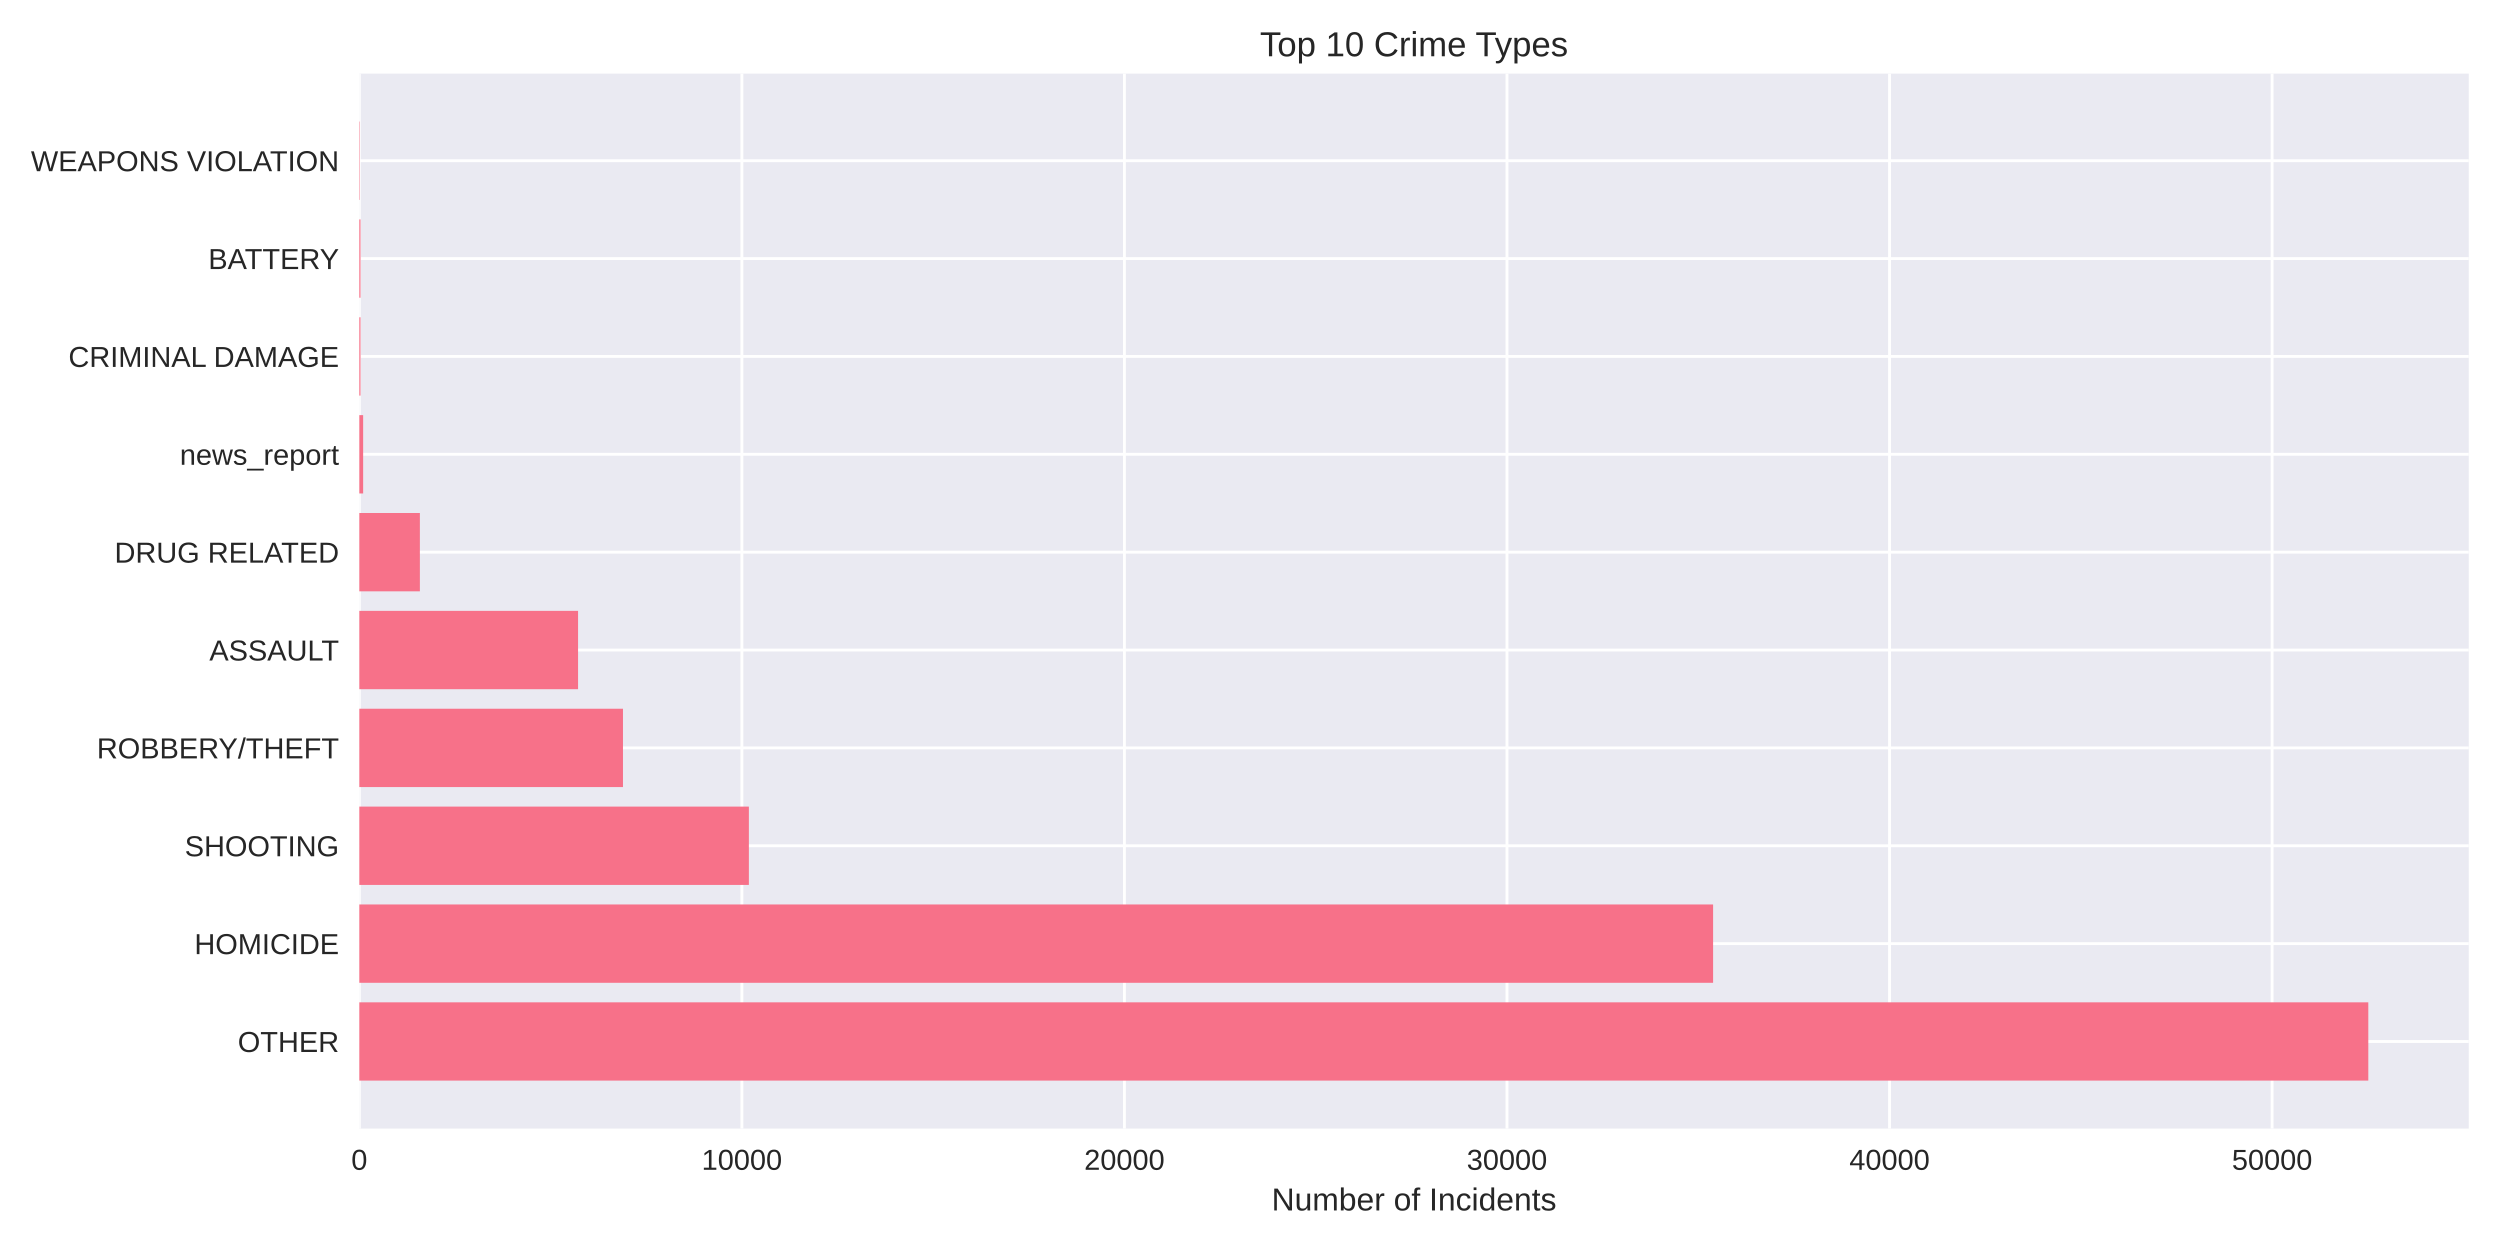
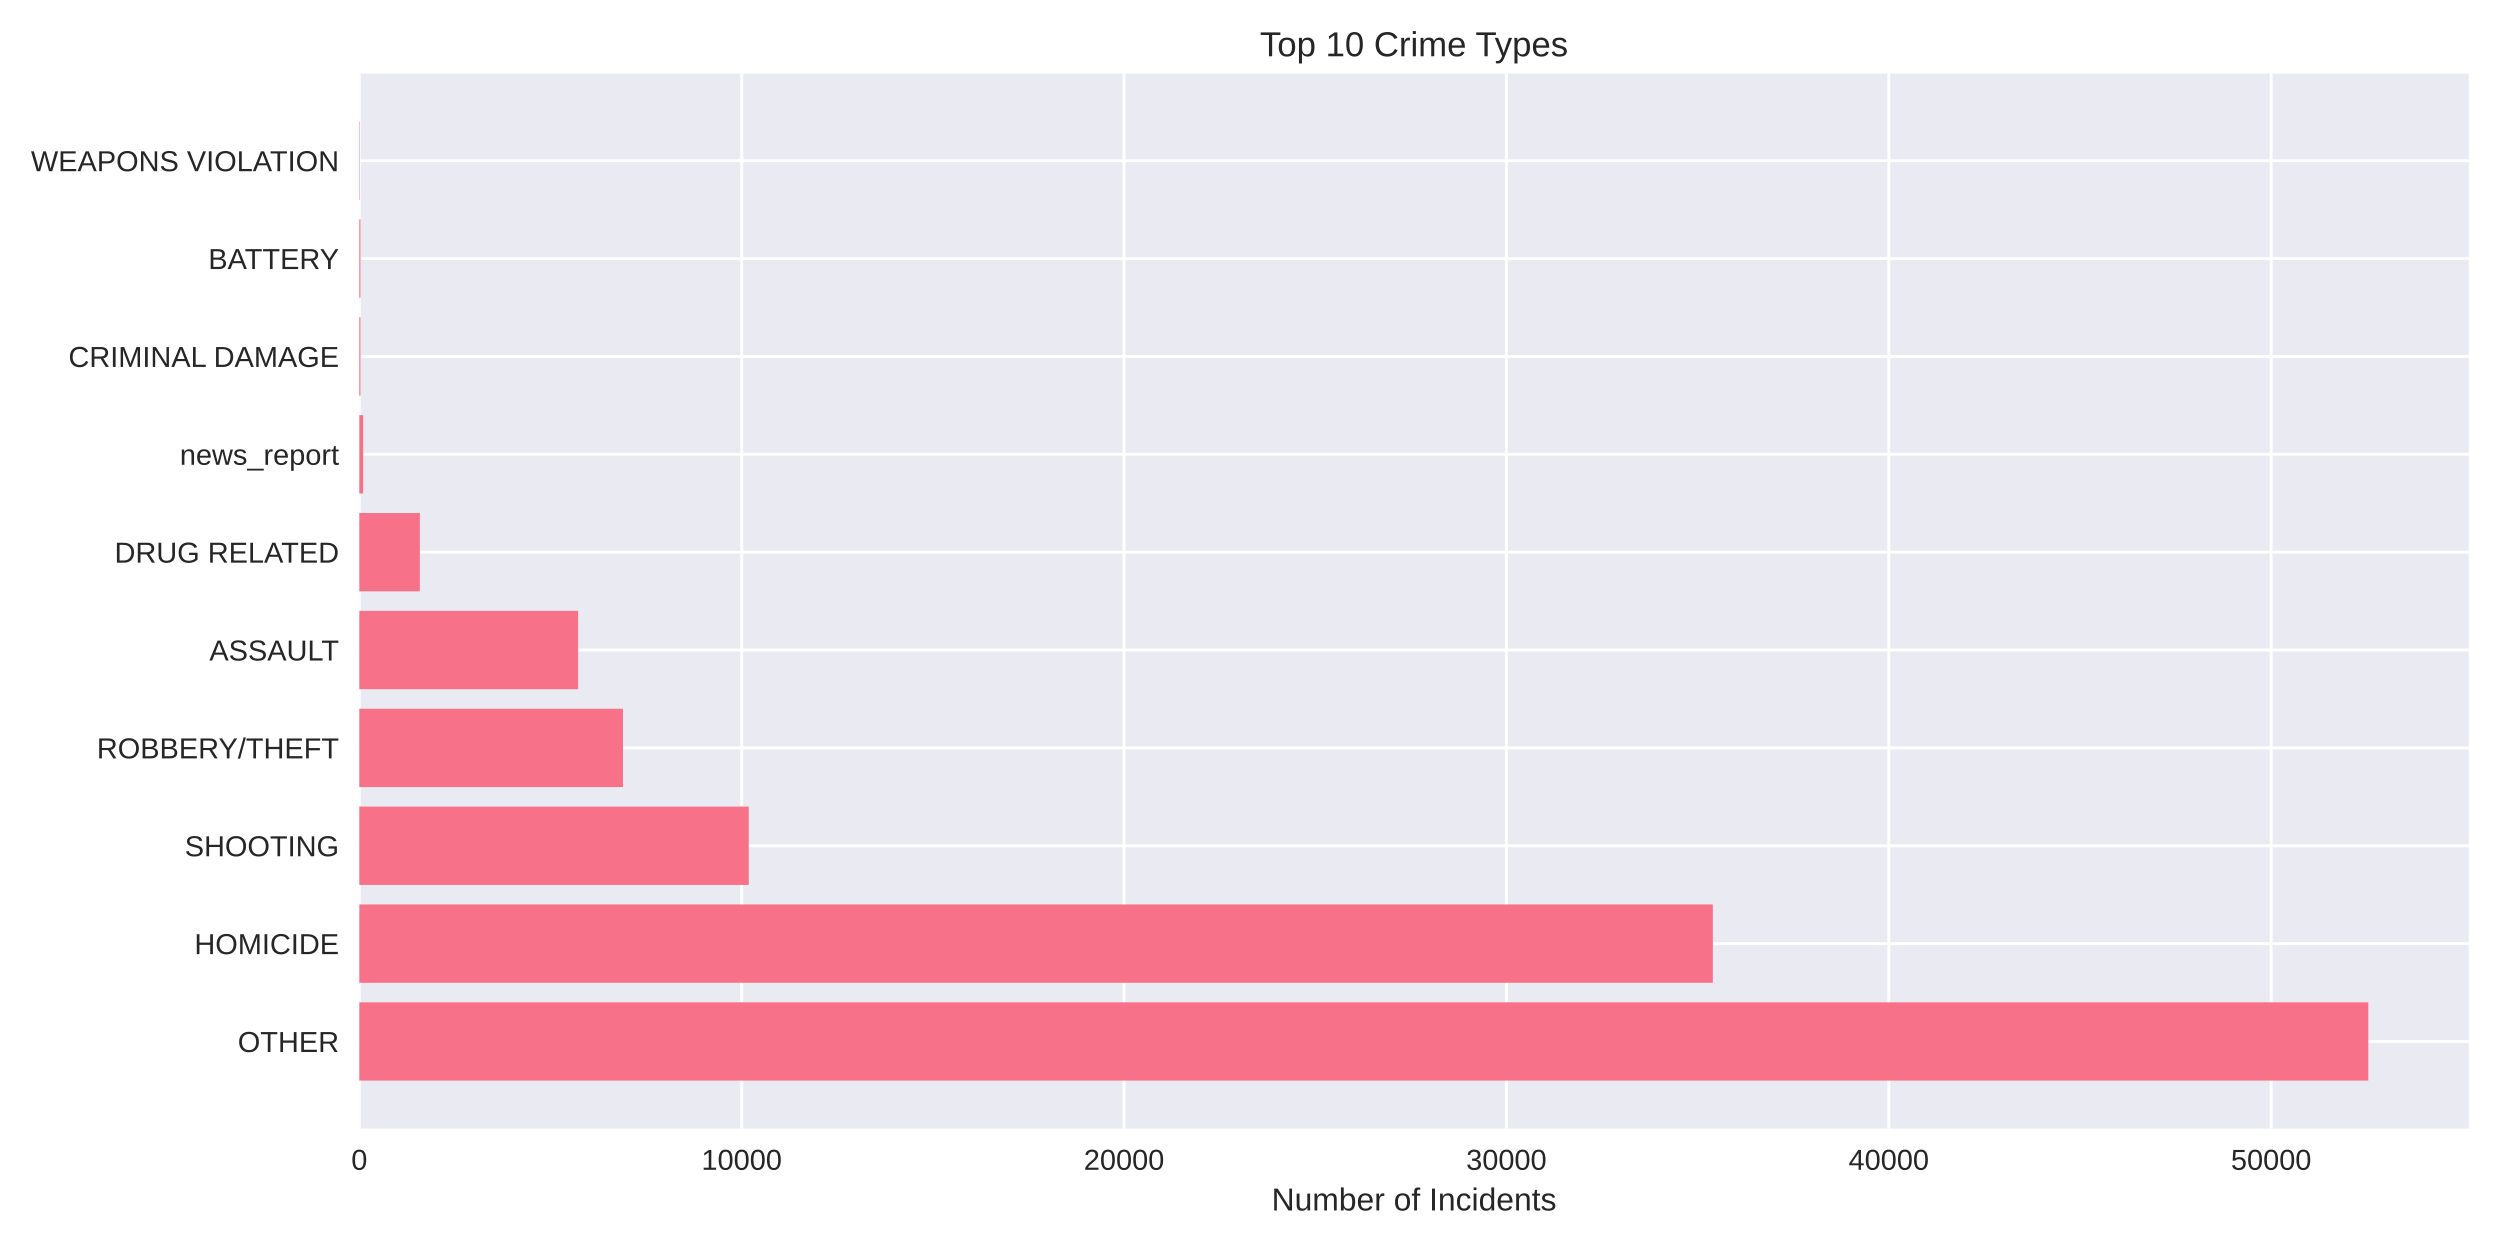
<svg xmlns="http://www.w3.org/2000/svg" width="864pt" height="432pt" viewBox="0 0 864 432" version="1.1">
  <defs>
    <style type="text/css">*{stroke-linejoin: round; stroke-linecap: butt}</style>
  </defs>
  <g id="figure_1">
    <g id="patch_1">
      <path d="M 0 432  L 864 432  L 864 0  L 0 0  z " style="fill: #ffffff" />
    </g>
    <g id="axes_1">
      <g id="patch_2">
        <path d="M 124.18 390.04  L 853.2 390.04  L 853.2 25.44  L 124.18 25.44  z " style="fill: #eaeaf2" />
      </g>
      <g id="matplotlib.axis_1">
        <g id="xtick_1">
          <g id="line2d_1">
-             <path d="M 124.18 390.04  L 124.18 25.44  " clip-path="url(#p06d22cdd63)" style="fill: none; stroke: #ffffff; stroke-linecap: round" />
+             <path d="M 124.18 390.04  L 124.18 25.44  " clip-path="url(#peecbaacf89)" style="fill: none; stroke: #ffffff; stroke-linecap: round" />
          </g>
          <g id="line2d_2" />
          <g id="text_1">
            <text style="fill: #262626; font: 10px 'Arial', 'Liberation Sans', 'DejaVu Sans', 'Bitstream Vera Sans', sans-serif; text-anchor: middle" x="124.18" y="404.287" transform="rotate(-0 124.18 404.2869)">0</text>
          </g>
        </g>
        <g id="xtick_2">
          <g id="line2d_3">
-             <path d="M 256.391 390.04  L 256.391 25.44  " clip-path="url(#p06d22cdd63)" style="fill: none; stroke: #ffffff; stroke-linecap: round" />
+             <path d="M 256.325 390.04  L 256.325 25.44  " clip-path="url(#peecbaacf89)" style="fill: none; stroke: #ffffff; stroke-linecap: round" />
          </g>
          <g id="line2d_4" />
          <g id="text_2">
-             <text style="fill: #262626; font: 10px 'Arial', 'Liberation Sans', 'DejaVu Sans', 'Bitstream Vera Sans', sans-serif; text-anchor: middle" x="256.391" y="404.287" transform="rotate(-0 256.3908 404.2869)">10000</text>
+             <text style="fill: #262626; font: 10px 'Arial', 'Liberation Sans', 'DejaVu Sans', 'Bitstream Vera Sans', sans-serif; text-anchor: middle" x="256.325" y="404.287" transform="rotate(-0 256.3253 404.2869)">10000</text>
          </g>
        </g>
        <g id="xtick_3">
          <g id="line2d_5">
-             <path d="M 388.602 390.04  L 388.602 25.44  " clip-path="url(#p06d22cdd63)" style="fill: none; stroke: #ffffff; stroke-linecap: round" />
+             <path d="M 388.471 390.04  L 388.471 25.44  " clip-path="url(#peecbaacf89)" style="fill: none; stroke: #ffffff; stroke-linecap: round" />
          </g>
          <g id="line2d_6" />
          <g id="text_3">
-             <text style="fill: #262626; font: 10px 'Arial', 'Liberation Sans', 'DejaVu Sans', 'Bitstream Vera Sans', sans-serif; text-anchor: middle" x="388.602" y="404.287" transform="rotate(-0 388.6015 404.2869)">20000</text>
+             <text style="fill: #262626; font: 10px 'Arial', 'Liberation Sans', 'DejaVu Sans', 'Bitstream Vera Sans', sans-serif; text-anchor: middle" x="388.471" y="404.287" transform="rotate(-0 388.4707 404.2869)">20000</text>
          </g>
        </g>
        <g id="xtick_4">
          <g id="line2d_7">
-             <path d="M 520.812 390.04  L 520.812 25.44  " clip-path="url(#p06d22cdd63)" style="fill: none; stroke: #ffffff; stroke-linecap: round" />
+             <path d="M 520.616 390.04  L 520.616 25.44  " clip-path="url(#peecbaacf89)" style="fill: none; stroke: #ffffff; stroke-linecap: round" />
          </g>
          <g id="line2d_8" />
          <g id="text_4">
-             <text style="fill: #262626; font: 10px 'Arial', 'Liberation Sans', 'DejaVu Sans', 'Bitstream Vera Sans', sans-serif; text-anchor: middle" x="520.812" y="404.287" transform="rotate(-0 520.8123 404.2869)">30000</text>
+             <text style="fill: #262626; font: 10px 'Arial', 'Liberation Sans', 'DejaVu Sans', 'Bitstream Vera Sans', sans-serif; text-anchor: middle" x="520.616" y="404.287" transform="rotate(-0 520.616 404.2869)">30000</text>
          </g>
        </g>
        <g id="xtick_5">
          <g id="line2d_9">
-             <path d="M 653.023 390.04  L 653.023 25.44  " clip-path="url(#p06d22cdd63)" style="fill: none; stroke: #ffffff; stroke-linecap: round" />
+             <path d="M 652.761 390.04  L 652.761 25.44  " clip-path="url(#peecbaacf89)" style="fill: none; stroke: #ffffff; stroke-linecap: round" />
          </g>
          <g id="line2d_10" />
          <g id="text_5">
-             <text style="fill: #262626; font: 10px 'Arial', 'Liberation Sans', 'DejaVu Sans', 'Bitstream Vera Sans', sans-serif; text-anchor: middle" x="653.023" y="404.287" transform="rotate(-0 653.023 404.2869)">40000</text>
+             <text style="fill: #262626; font: 10px 'Arial', 'Liberation Sans', 'DejaVu Sans', 'Bitstream Vera Sans', sans-serif; text-anchor: middle" x="652.761" y="404.287" transform="rotate(-0 652.7613 404.2869)">40000</text>
          </g>
        </g>
        <g id="xtick_6">
          <g id="line2d_11">
-             <path d="M 785.234 390.04  L 785.234 25.44  " clip-path="url(#p06d22cdd63)" style="fill: none; stroke: #ffffff; stroke-linecap: round" />
+             <path d="M 784.907 390.04  L 784.907 25.44  " clip-path="url(#peecbaacf89)" style="fill: none; stroke: #ffffff; stroke-linecap: round" />
          </g>
          <g id="line2d_12" />
          <g id="text_6">
-             <text style="fill: #262626; font: 10px 'Arial', 'Liberation Sans', 'DejaVu Sans', 'Bitstream Vera Sans', sans-serif; text-anchor: middle" x="785.234" y="404.287" transform="rotate(-0 785.2338 404.2869)">50000</text>
+             <text style="fill: #262626; font: 10px 'Arial', 'Liberation Sans', 'DejaVu Sans', 'Bitstream Vera Sans', sans-serif; text-anchor: middle" x="784.907" y="404.287" transform="rotate(-0 784.9066 404.2869)">50000</text>
          </g>
        </g>
        <g id="text_7">
          <text style="fill: #262626; font: 11px 'Arial', 'Liberation Sans', 'DejaVu Sans', 'Bitstream Vera Sans', sans-serif; text-anchor: middle" x="488.69" y="418.333" transform="rotate(-0 488.69 418.3334)">Number of Incidents</text>
        </g>
      </g>
      <g id="matplotlib.axis_2">
        <g id="ytick_1">
          <g id="line2d_13">
-             <path d="M 124.18 359.939  L 853.2 359.939  " clip-path="url(#p06d22cdd63)" style="fill: none; stroke: #ffffff; stroke-linecap: round" />
+             <path d="M 124.18 359.939  L 853.2 359.939  " clip-path="url(#peecbaacf89)" style="fill: none; stroke: #ffffff; stroke-linecap: round" />
          </g>
          <g id="line2d_14" />
          <g id="text_8">
            <text style="fill: #262626; font: 10px 'Arial', 'Liberation Sans', 'DejaVu Sans', 'Bitstream Vera Sans', sans-serif; text-anchor: end" x="117.18" y="363.562" transform="rotate(-0 117.18 363.562)">OTHER</text>
          </g>
        </g>
        <g id="ytick_2">
          <g id="line2d_15">
-             <path d="M 124.18 326.117  L 853.2 326.117  " clip-path="url(#p06d22cdd63)" style="fill: none; stroke: #ffffff; stroke-linecap: round" />
+             <path d="M 124.18 326.117  L 853.2 326.117  " clip-path="url(#peecbaacf89)" style="fill: none; stroke: #ffffff; stroke-linecap: round" />
          </g>
          <g id="line2d_16" />
          <g id="text_9">
            <text style="fill: #262626; font: 10px 'Arial', 'Liberation Sans', 'DejaVu Sans', 'Bitstream Vera Sans', sans-serif; text-anchor: end" x="117.18" y="329.74" transform="rotate(-0 117.18 329.7401)">HOMICIDE</text>
          </g>
        </g>
        <g id="ytick_3">
          <g id="line2d_17">
-             <path d="M 124.18 292.295  L 853.2 292.295  " clip-path="url(#p06d22cdd63)" style="fill: none; stroke: #ffffff; stroke-linecap: round" />
+             <path d="M 124.18 292.295  L 853.2 292.295  " clip-path="url(#peecbaacf89)" style="fill: none; stroke: #ffffff; stroke-linecap: round" />
          </g>
          <g id="line2d_18" />
          <g id="text_10">
            <text style="fill: #262626; font: 10px 'Arial', 'Liberation Sans', 'DejaVu Sans', 'Bitstream Vera Sans', sans-serif; text-anchor: end" x="117.18" y="295.918" transform="rotate(-0 117.18 295.9182)">SHOOTING</text>
          </g>
        </g>
        <g id="ytick_4">
          <g id="line2d_19">
-             <path d="M 124.18 258.473  L 853.2 258.473  " clip-path="url(#p06d22cdd63)" style="fill: none; stroke: #ffffff; stroke-linecap: round" />
+             <path d="M 124.18 258.473  L 853.2 258.473  " clip-path="url(#peecbaacf89)" style="fill: none; stroke: #ffffff; stroke-linecap: round" />
          </g>
          <g id="line2d_20" />
          <g id="text_11">
            <text style="fill: #262626; font: 10px 'Arial', 'Liberation Sans', 'DejaVu Sans', 'Bitstream Vera Sans', sans-serif; text-anchor: end" x="117.18" y="262.096" transform="rotate(-0 117.18 262.0963)">ROBBERY/THEFT</text>
          </g>
        </g>
        <g id="ytick_5">
          <g id="line2d_21">
-             <path d="M 124.18 224.651  L 853.2 224.651  " clip-path="url(#p06d22cdd63)" style="fill: none; stroke: #ffffff; stroke-linecap: round" />
+             <path d="M 124.18 224.651  L 853.2 224.651  " clip-path="url(#peecbaacf89)" style="fill: none; stroke: #ffffff; stroke-linecap: round" />
          </g>
          <g id="line2d_22" />
          <g id="text_12">
            <text style="fill: #262626; font: 10px 'Arial', 'Liberation Sans', 'DejaVu Sans', 'Bitstream Vera Sans', sans-serif; text-anchor: end" x="117.18" y="228.274" transform="rotate(-0 117.18 228.2744)">ASSAULT</text>
          </g>
        </g>
        <g id="ytick_6">
          <g id="line2d_23">
-             <path d="M 124.18 190.829  L 853.2 190.829  " clip-path="url(#p06d22cdd63)" style="fill: none; stroke: #ffffff; stroke-linecap: round" />
+             <path d="M 124.18 190.829  L 853.2 190.829  " clip-path="url(#peecbaacf89)" style="fill: none; stroke: #ffffff; stroke-linecap: round" />
          </g>
          <g id="line2d_24" />
          <g id="text_13">
            <text style="fill: #262626; font: 10px 'Arial', 'Liberation Sans', 'DejaVu Sans', 'Bitstream Vera Sans', sans-serif; text-anchor: end" x="117.18" y="194.452" transform="rotate(-0 117.18 194.4525)">DRUG RELATED</text>
          </g>
        </g>
        <g id="ytick_7">
          <g id="line2d_25">
-             <path d="M 124.18 157.007  L 853.2 157.007  " clip-path="url(#p06d22cdd63)" style="fill: none; stroke: #ffffff; stroke-linecap: round" />
+             <path d="M 124.18 157.007  L 853.2 157.007  " clip-path="url(#peecbaacf89)" style="fill: none; stroke: #ffffff; stroke-linecap: round" />
          </g>
          <g id="line2d_26" />
          <g id="text_14">
            <text style="fill: #262626; font: 10px 'Arial', 'Liberation Sans', 'DejaVu Sans', 'Bitstream Vera Sans', sans-serif; text-anchor: end" x="117.18" y="160.631" transform="rotate(-0 117.18 160.6306)">news_report</text>
          </g>
        </g>
        <g id="ytick_8">
          <g id="line2d_27">
-             <path d="M 124.18 123.185  L 853.2 123.185  " clip-path="url(#p06d22cdd63)" style="fill: none; stroke: #ffffff; stroke-linecap: round" />
+             <path d="M 124.18 123.185  L 853.2 123.185  " clip-path="url(#peecbaacf89)" style="fill: none; stroke: #ffffff; stroke-linecap: round" />
          </g>
          <g id="line2d_28" />
          <g id="text_15">
            <text style="fill: #262626; font: 10px 'Arial', 'Liberation Sans', 'DejaVu Sans', 'Bitstream Vera Sans', sans-serif; text-anchor: end" x="117.18" y="126.809" transform="rotate(-0 117.18 126.8087)">CRIMINAL DAMAGE</text>
          </g>
        </g>
        <g id="ytick_9">
          <g id="line2d_29">
-             <path d="M 124.18 89.363  L 853.2 89.363  " clip-path="url(#p06d22cdd63)" style="fill: none; stroke: #ffffff; stroke-linecap: round" />
+             <path d="M 124.18 89.363  L 853.2 89.363  " clip-path="url(#peecbaacf89)" style="fill: none; stroke: #ffffff; stroke-linecap: round" />
          </g>
          <g id="line2d_30" />
          <g id="text_16">
            <text style="fill: #262626; font: 10px 'Arial', 'Liberation Sans', 'DejaVu Sans', 'Bitstream Vera Sans', sans-serif; text-anchor: end" x="117.18" y="92.987" transform="rotate(-0 117.18 92.98681)">BATTERY</text>
          </g>
        </g>
        <g id="ytick_10">
          <g id="line2d_31">
-             <path d="M 124.18 55.541  L 853.2 55.541  " clip-path="url(#p06d22cdd63)" style="fill: none; stroke: #ffffff; stroke-linecap: round" />
+             <path d="M 124.18 55.541  L 853.2 55.541  " clip-path="url(#peecbaacf89)" style="fill: none; stroke: #ffffff; stroke-linecap: round" />
          </g>
          <g id="line2d_32" />
          <g id="text_17">
            <text style="fill: #262626; font: 10px 'Arial', 'Liberation Sans', 'DejaVu Sans', 'Bitstream Vera Sans', sans-serif; text-anchor: end" x="117.18" y="59.165" transform="rotate(-0 117.18 59.16492)">WEAPONS VIOLATION</text>
          </g>
        </g>
      </g>
      <g id="patch_3">
-         <path d="M 124.18 373.467  L 818.485 373.467  L 818.485 346.41  L 124.18 346.41  z " clip-path="url(#p06d22cdd63)" style="fill: #f77189" />
+         <path d="M 124.18 373.467  L 818.485 373.467  L 818.485 346.41  L 124.18 346.41  z " clip-path="url(#peecbaacf89)" style="fill: #f77189" />
      </g>
      <g id="patch_4">
-         <path d="M 124.18 339.645  L 592.047 339.645  L 592.047 312.588  L 124.18 312.588  z " clip-path="url(#p06d22cdd63)" style="fill: #f77189" />
+         <path d="M 124.18 339.645  L 591.961 339.645  L 591.961 312.588  L 124.18 312.588  z " clip-path="url(#peecbaacf89)" style="fill: #f77189" />
      </g>
      <g id="patch_5">
-         <path d="M 124.18 305.823  L 258.81 305.823  L 258.81 278.766  L 124.18 278.766  z " clip-path="url(#p06d22cdd63)" style="fill: #f77189" />
+         <path d="M 124.18 305.823  L 258.77 305.823  L 258.77 278.766  L 124.18 278.766  z " clip-path="url(#peecbaacf89)" style="fill: #f77189" />
      </g>
      <g id="patch_6">
-         <path d="M 124.18 272.002  L 215.3 272.002  L 215.3 244.944  L 124.18 244.944  z " clip-path="url(#p06d22cdd63)" style="fill: #f77189" />
+         <path d="M 124.18 272.002  L 215.307 272.002  L 215.307 244.944  L 124.18 244.944  z " clip-path="url(#peecbaacf89)" style="fill: #f77189" />
      </g>
      <g id="patch_7">
-         <path d="M 124.18 238.18  L 199.778 238.18  L 199.778 211.122  L 124.18 211.122  z " clip-path="url(#p06d22cdd63)" style="fill: #f77189" />
+         <path d="M 124.18 238.18  L 199.794 238.18  L 199.794 211.122  L 124.18 211.122  z " clip-path="url(#peecbaacf89)" style="fill: #f77189" />
      </g>
      <g id="patch_8">
-         <path d="M 124.18 204.358  L 145.109 204.358  L 145.109 177.3  L 124.18 177.3  z " clip-path="url(#p06d22cdd63)" style="fill: #f77189" />
+         <path d="M 124.18 204.358  L 145.099 204.358  L 145.099 177.3  L 124.18 177.3  z " clip-path="url(#peecbaacf89)" style="fill: #f77189" />
      </g>
      <g id="patch_9">
-         <path d="M 124.18 170.536  L 125.502 170.536  L 125.502 143.478  L 124.18 143.478  z " clip-path="url(#p06d22cdd63)" style="fill: #f77189" />
+         <path d="M 124.18 170.536  L 125.501 170.536  L 125.501 143.478  L 124.18 143.478  z " clip-path="url(#peecbaacf89)" style="fill: #f77189" />
      </g>
      <g id="patch_10">
-         <path d="M 124.18 136.714  L 124.59 136.714  L 124.59 109.657  L 124.18 109.657  z " clip-path="url(#p06d22cdd63)" style="fill: #f77189" />
+         <path d="M 124.18 136.714  L 124.59 136.714  L 124.59 109.657  L 124.18 109.657  z " clip-path="url(#peecbaacf89)" style="fill: #f77189" />
      </g>
      <g id="patch_11">
-         <path d="M 124.18 102.892  L 124.59 102.892  L 124.59 75.835  L 124.18 75.835  z " clip-path="url(#p06d22cdd63)" style="fill: #f77189" />
+         <path d="M 124.18 102.892  L 124.59 102.892  L 124.59 75.835  L 124.18 75.835  z " clip-path="url(#peecbaacf89)" style="fill: #f77189" />
      </g>
      <g id="patch_12">
-         <path d="M 124.18 69.07  L 124.325 69.07  L 124.325 42.013  L 124.18 42.013  z " clip-path="url(#p06d22cdd63)" style="fill: #f77189" />
+         <path d="M 124.18 69.07  L 124.325 69.07  L 124.325 42.013  L 124.18 42.013  z " clip-path="url(#peecbaacf89)" style="fill: #f77189" />
      </g>
      <g id="patch_13">
        <path d="M 124.18 390.04  L 124.18 25.44  " style="fill: none" />
      </g>
      <g id="patch_14">
        <path d="M 853.2 390.04  L 853.2 25.44  " style="fill: none" />
      </g>
      <g id="patch_15">
        <path d="M 124.18 390.04  L 853.2 390.04  " style="fill: none" />
      </g>
      <g id="patch_16">
        <path d="M 124.18 25.44  L 853.2 25.44  " style="fill: none" />
      </g>
      <g id="text_18">
        <text style="fill: #262626; font: 12px 'Arial', 'Liberation Sans', 'DejaVu Sans', 'Bitstream Vera Sans', sans-serif; text-anchor: middle" x="488.69" y="19.44" transform="rotate(-0 488.69 19.44)">Top 10 Crime Types</text>
      </g>
    </g>
  </g>
  <defs>
-     <clipPath id="p06d22cdd63">
+     <clipPath id="peecbaacf89">
      <rect x="124.18" y="25.44" width="729.02" height="364.6" />
    </clipPath>
  </defs>
</svg>
